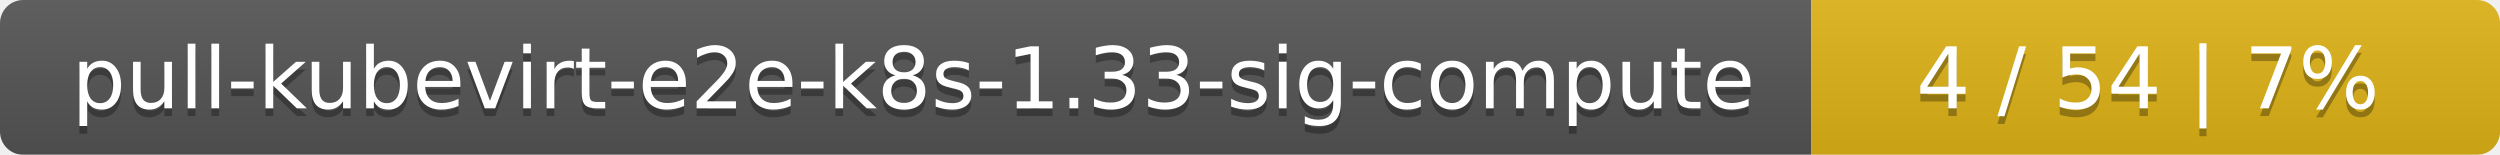
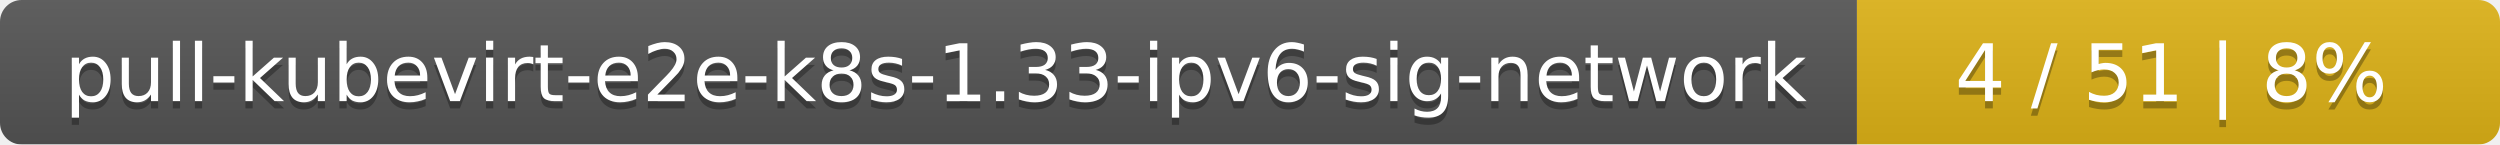
- <svg xmlns="http://www.w3.org/2000/svg" width="323" height="20">
+ <svg xmlns="http://www.w3.org/2000/svg" width="346" height="20">
  <linearGradient id="smooth" x2="0" y2="100%">
    <stop offset="0" stop-color="#bbb" stop-opacity=".1" />
    <stop offset="1" stop-opacity=".1" />
  </linearGradient>
  <mask id="round">
-     <rect width="323" height="20" rx="3" fill="#fff" />
+     <rect width="346" height="20" rx="3" fill="#fff" />
  </mask>
  <g mask="url(#round)">
-     <rect width="234" height="20" fill="#555" />
-     <rect x="234" width="89" height="20" fill="#dfb317" />
-     <rect width="323" height="20" fill="url(#smooth)" />
+     <rect width="257" height="20" fill="#555" />
+     <rect x="257" width="89" height="20" fill="#dfb317" />
+     <rect width="346" height="20" fill="url(#smooth)" />
  </g>
  <g fill="#fff" text-anchor="middle" font-family="DejaVu Sans,Verdana,Geneva,sans-serif" font-size="11">
-     <text x="118" y="15" fill="#010101" fill-opacity=".3">pull-kubevirt-e2e-k8s-1.33-sig-compute</text>
-     <text x="118" y="14">pull-kubevirt-e2e-k8s-1.33-sig-compute</text>
-     <text x="277.5" y="15" fill="#010101" fill-opacity=".3">4 / 54    |    7%</text>
-     <text x="277.5" y="14">4 / 54    |    7%</text>
+     <text x="129.5" y="15" fill="#010101" fill-opacity=".3">pull-kubevirt-e2e-k8s-1.33-ipv6-sig-network</text>
+     <text x="129.5" y="14">pull-kubevirt-e2e-k8s-1.33-ipv6-sig-network</text>
+     <text x="300.5" y="15" fill="#010101" fill-opacity=".3">4 / 51    |    8%</text>
+     <text x="300.5" y="14">4 / 51    |    8%</text>
  </g>
</svg>
